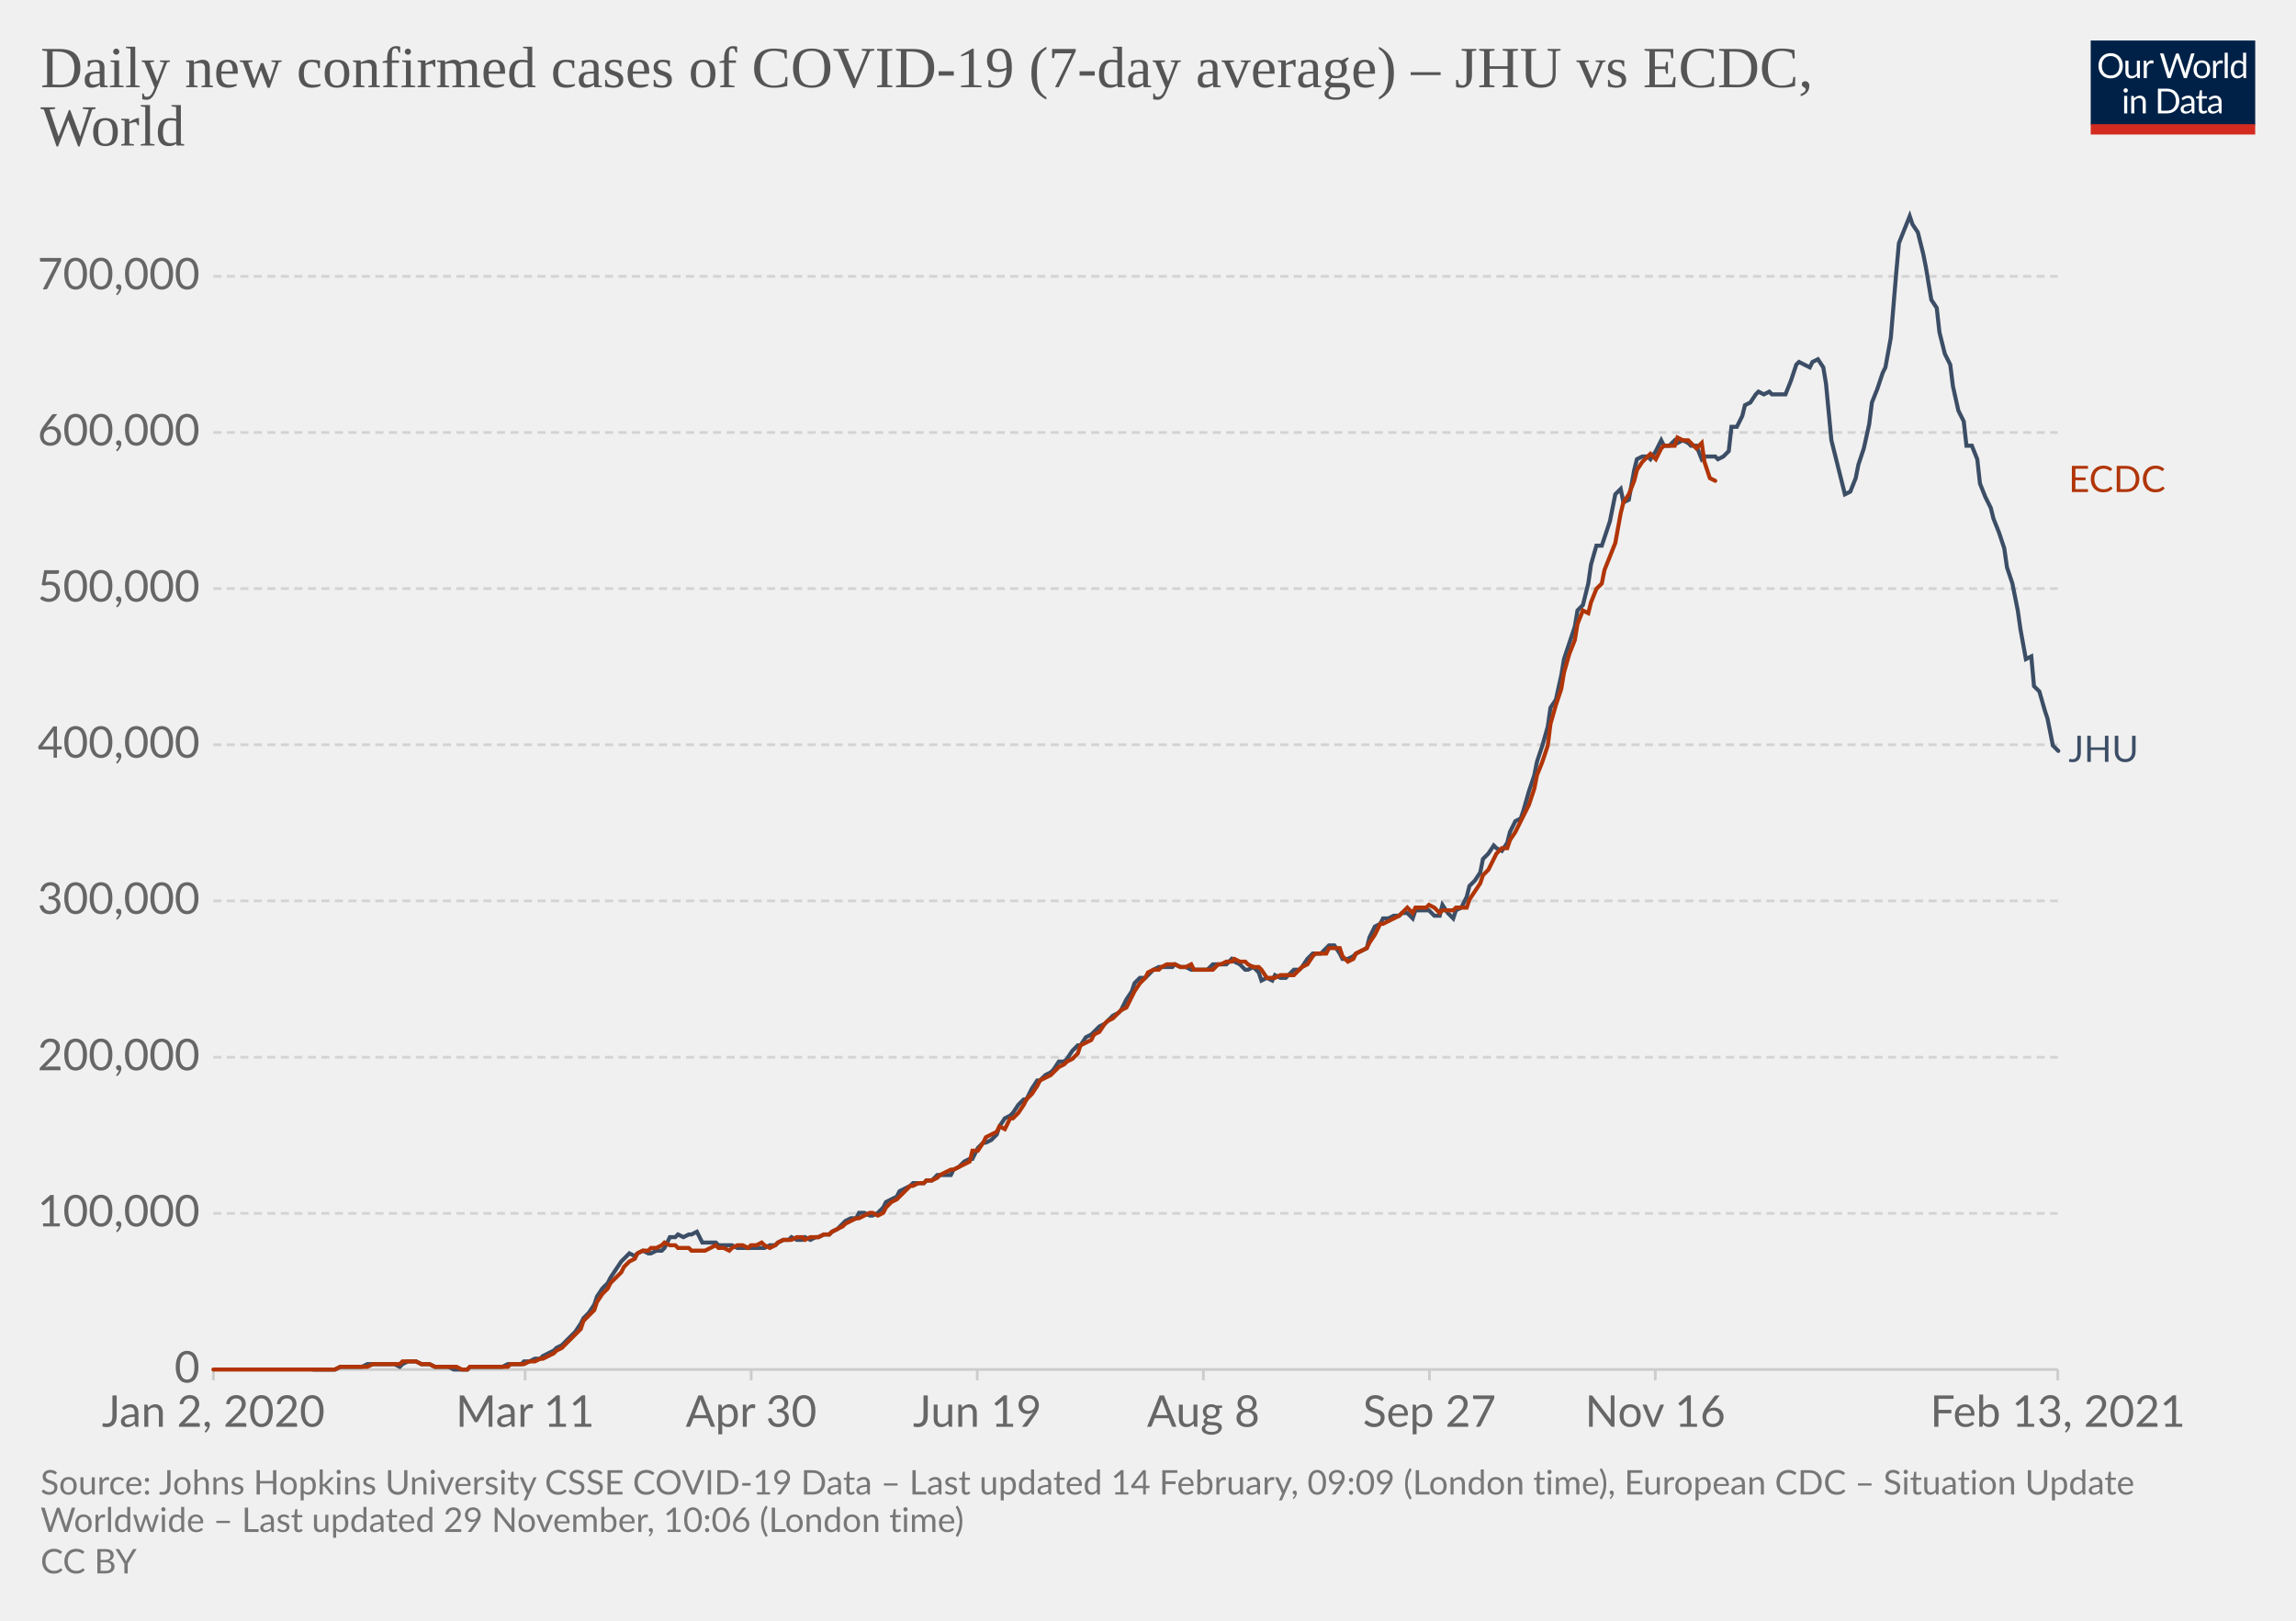
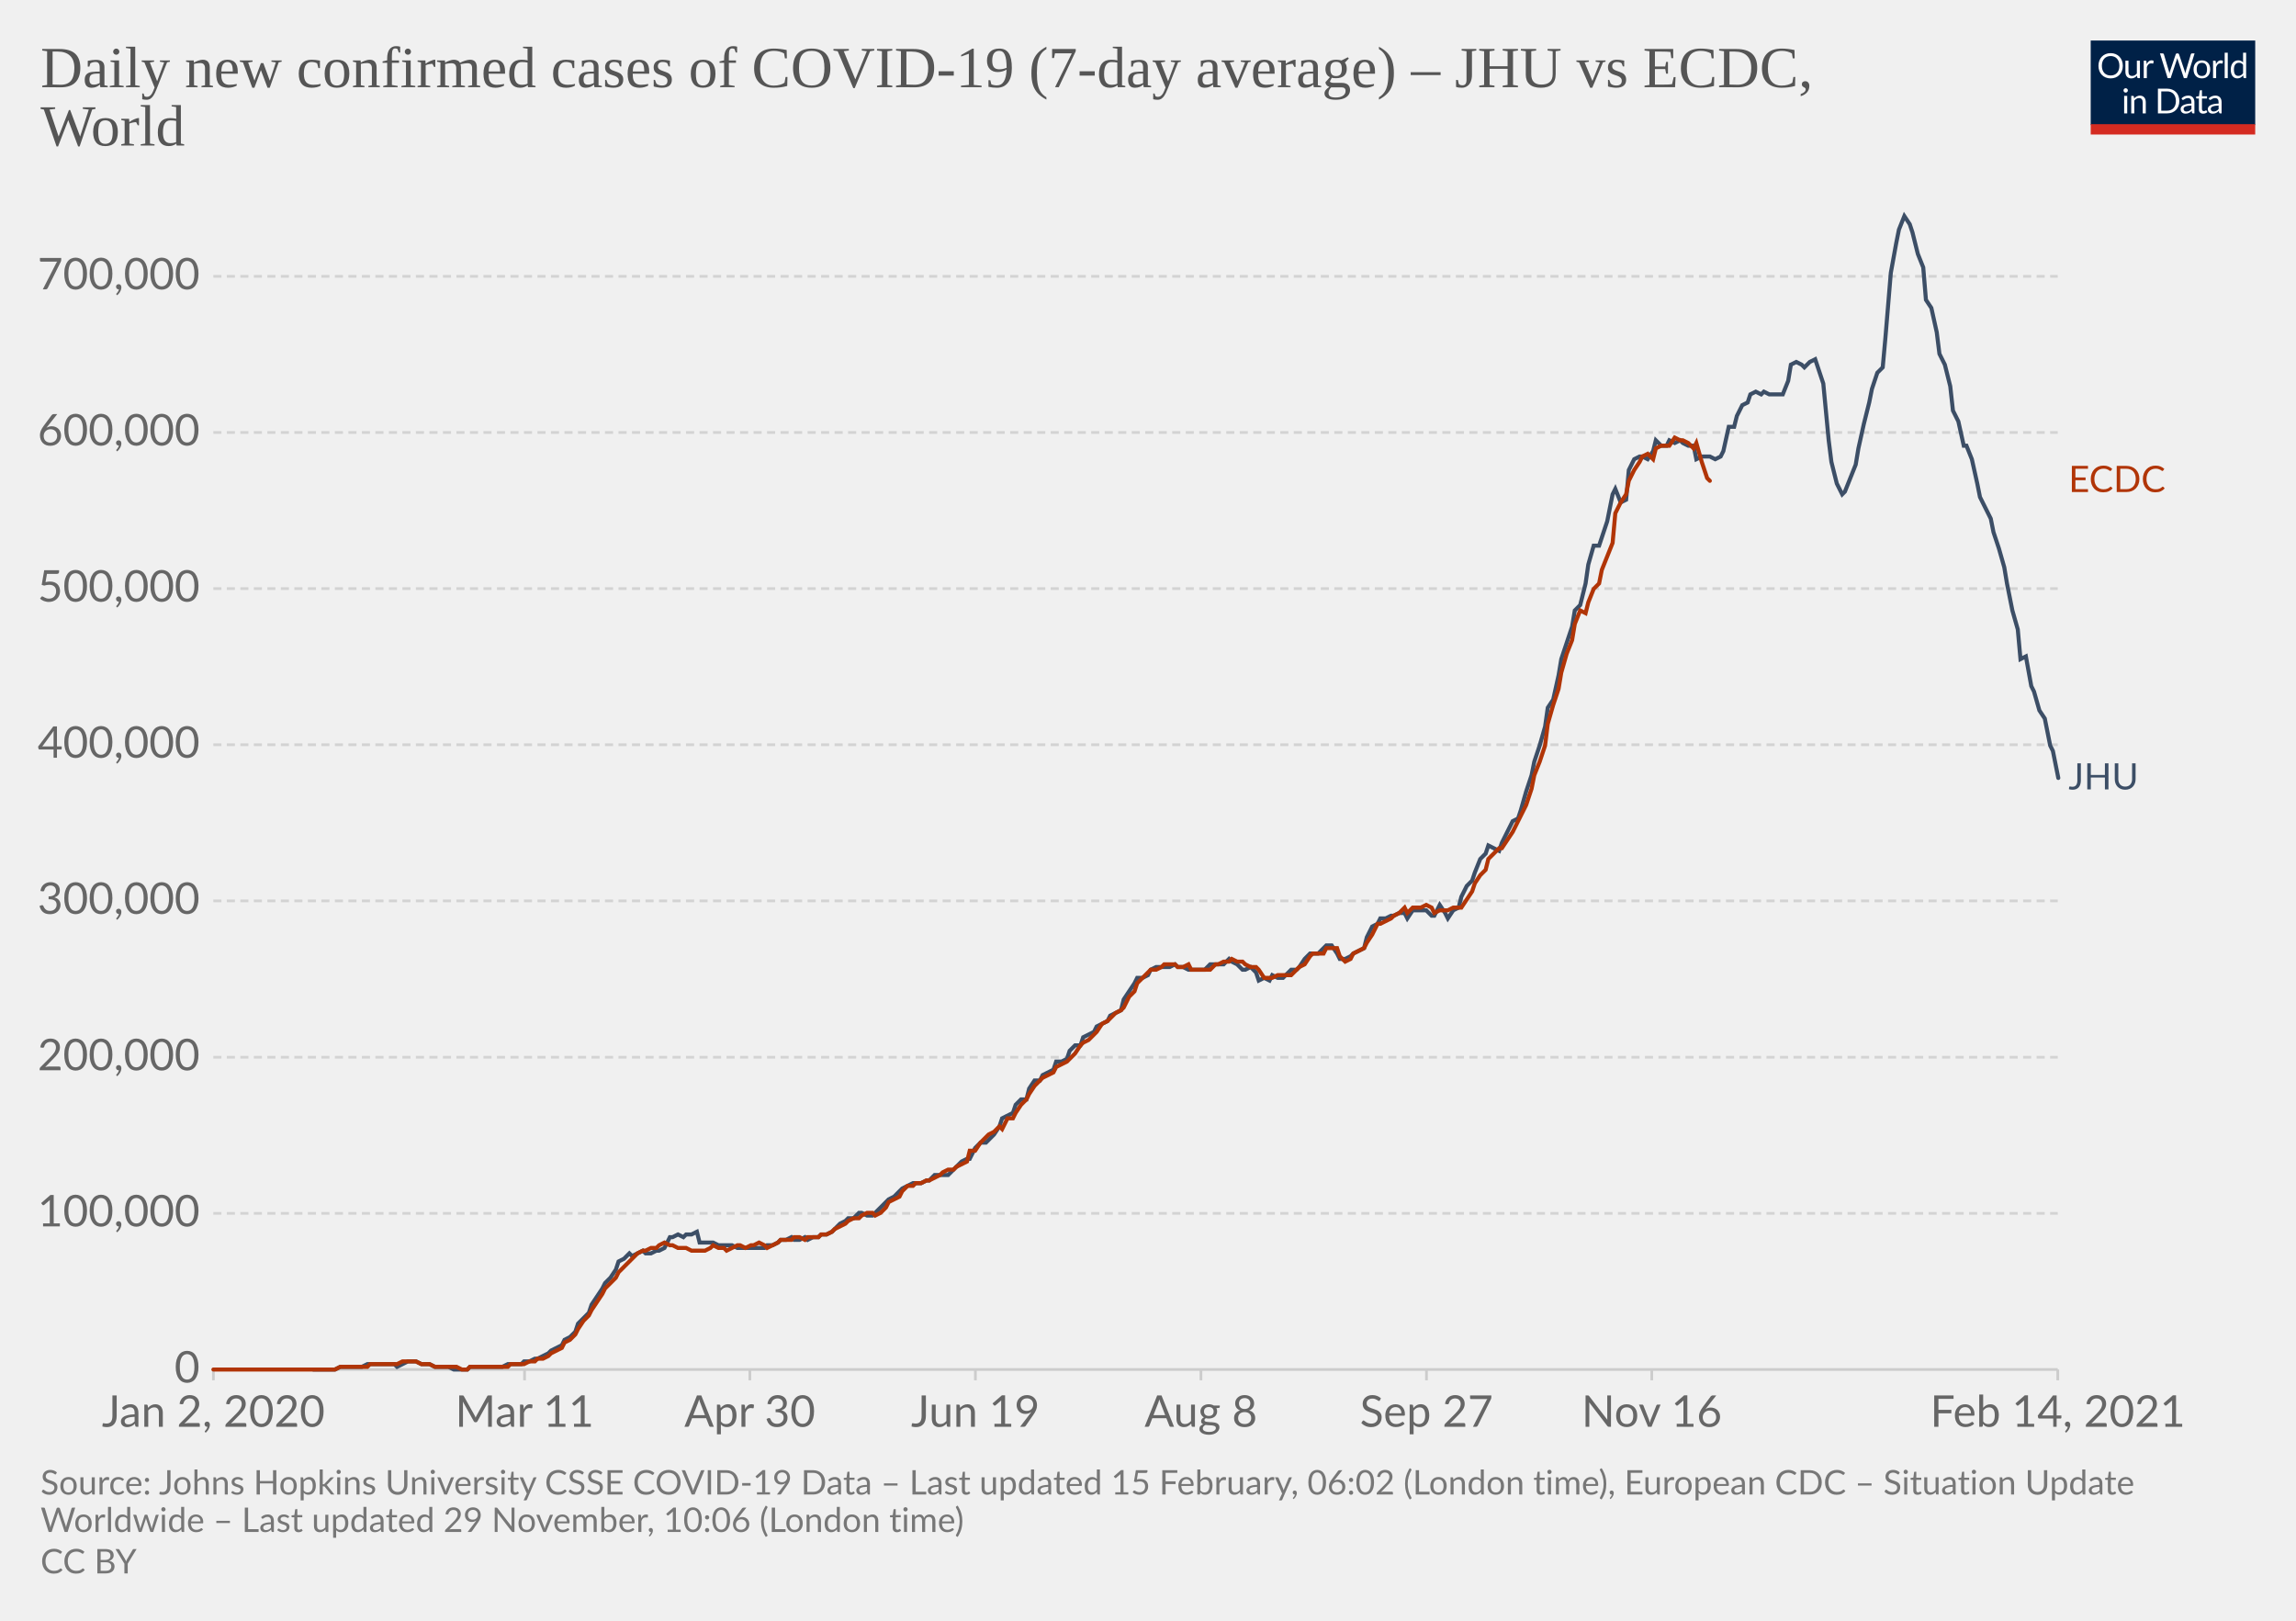
<svg xmlns="http://www.w3.org/2000/svg" version="1.1" style="background-color:#fff;-webkit-font-smoothing:antialiased" width="850" height="600" viewBox="0 0 850 600" font-family="Lato,'Helvetica Neue',Helvetica,Arial,sans-serif" font-size="18" text-rendering="optimizeLegibility">
  <g class="HeaderView">
    <g transform="matrix(.29 0 0 .29 774 15)">
      <svg width="210" height="120" viewBox="0 0 210 120" fill="none">
        <g clip-path="url(#clip0)">
          <path d="M0 0h210v107.89H0V0z" fill="#002147" />
          <path d="M40.98 32.25c0 2.36-.38 4.53-1.12 6.51a14.26 14.26 0 01-8.1 8.4c-1.9.78-4.02 1.17-6.34 1.17a16.6 16.6 0 01-6.33-1.17 14.31 14.31 0 01-8.08-8.4 18.29 18.29 0 01-1.12-6.51c0-2.36.38-4.53 1.12-6.5.75-1.97 1.8-3.67 3.17-5.1a14.32 14.32 0 014.9-3.34c1.92-.8 4.03-1.19 6.34-1.19 2.32 0 4.43.4 6.34 1.19 1.92.8 3.56 1.9 4.93 3.34a14.87 14.87 0 013.17 5.1 18.1 18.1 0 011.12 6.5zm-4.38 0c0-1.94-.26-3.68-.8-5.22a10.91 10.91 0 00-2.24-3.89 9.68 9.68 0 00-3.52-2.46 11.95 11.95 0 00-4.62-.86c-1.68 0-3.21.28-4.6.86a9.88 9.88 0 00-3.54 2.46 10.91 10.91 0 00-2.24 3.9c-.53 1.53-.8 3.27-.8 5.2 0 1.94.27 3.68.8 5.22a11.17 11.17 0 002.24 3.9 10.01 10.01 0 003.55 2.44c1.38.56 2.9.83 4.6.83s3.24-.27 4.61-.83a9.8 9.8 0 003.52-2.44 11.17 11.17 0 002.25-3.9c.53-1.54.8-3.28.8-5.21zm26.22-6.54V48H60.5c-.56 0-.9-.27-1.05-.81l-.31-2.4a12.45 12.45 0 01-3.26 2.6c-1.2.64-2.58.96-4.13.96-1.22 0-2.3-.2-3.24-.6a6.52 6.52 0 01-2.33-1.7 7.37 7.37 0 01-1.43-2.67c-.3-1.04-.46-2.2-.46-3.45V25.7h3.91v14.22c0 1.68.38 2.99 1.15 3.91.77.93 1.96 1.39 3.54 1.39 1.16 0 2.24-.27 3.23-.82a10.42 10.42 0 002.8-2.28V25.7h3.91zm8.61 4.47a9.94 9.94 0 012.6-3.56 5.64 5.64 0 013.76-1.3c.47 0 .92.05 1.34.15.44.1.83.27 1.17.49l-.3 2.92c-.09.37-.3.55-.66.55-.2 0-.5-.04-.9-.13a6.21 6.21 0 00-3.24.18 4.23 4.23 0 00-1.47.92c-.42.4-.81.9-1.17 1.5-.33.58-.64 1.26-.92 2.02V48H67.7V25.71h2.25c.42 0 .72.08.88.25.16.16.27.44.33.83l.26 3.39zm61.16-13.7L122.75 48h-3.82l-7.99-24.05a21.95 21.95 0 01-.42-1.58 38.36 38.36 0 01-.44 1.58L102.05 48h-3.83L88.4 16.47h3.54c.38 0 .7.1.95.29.26.2.43.43.5.73l6.52 21.9.28 1.28.29 1.46.3-1.46.38-1.27 7.41-21.91c.1-.25.26-.48.51-.69.27-.22.58-.33.95-.33h1.23c.38 0 .69.1.92.29a1.77 1.77 0 01.53.73l7.4 21.9a28.4 28.4 0 01.68 2.62 29.52 29.52 0 01.52-2.61l6.54-21.91a1.31 1.31 0 01.48-.7c.27-.21.58-.32.95-.32h3.32zm9.35 8.88c1.63 0 3.1.27 4.4.82a9.43 9.43 0 015.46 5.94c.5 1.4.74 2.98.74 4.73 0 1.76-.25 3.34-.74 4.75a9.43 9.43 0 01-5.46 5.92c-1.3.52-2.77.79-4.4.79-1.64 0-3.12-.27-4.44-.8a9.42 9.42 0 01-3.35-2.3c-.92-1-1.63-2.2-2.13-3.61-.49-1.41-.73-3-.73-4.75s.24-3.33.73-4.73c.5-1.43 1.2-2.64 2.13-3.63a9.4 9.4 0 013.35-2.31c1.32-.55 2.8-.82 4.44-.82zm0 19.89c2.2 0 3.84-.73 4.93-2.2 1.08-1.48 1.63-3.54 1.63-6.18 0-2.66-.55-4.72-1.63-6.2-1.09-1.49-2.73-2.23-4.93-2.23-1.12 0-2.09.2-2.93.57a5.71 5.71 0 00-2.06 1.65 7.5 7.5 0 00-1.24 2.67c-.26 1.04-.4 2.22-.4 3.54 0 2.64.55 4.7 1.64 6.18 1.1 1.47 2.76 2.2 4.99 2.2zm17.97-15.07a9.94 9.94 0 012.6-3.56 5.64 5.64 0 013.76-1.3c.47 0 .91.05 1.34.15.44.1.83.27 1.16.49l-.28 2.92c-.09.37-.31.55-.66.55-.2 0-.5-.04-.9-.13a6.2 6.2 0 00-3.24.18 4.23 4.23 0 00-1.47.92c-.43.4-.82.9-1.17 1.5a13.1 13.1 0 00-.92 2.02V48h-3.94V25.71h2.24c.43 0 .72.08.88.25.17.16.28.44.33.83l.27 3.39zm15.04-14.59V48h-3.92V15.6h3.92zm19.55 15.43a6.22 6.22 0 00-2.38-2.05 6.7 6.7 0 00-2.86-.6c-2.07 0-3.66.75-4.77 2.23-1.12 1.48-1.68 3.6-1.68 6.33 0 1.46.13 2.7.38 3.74a7.29 7.29 0 001.1 2.56 4.35 4.35 0 001.78 1.45c.7.3 1.5.46 2.4.46 1.29 0 2.41-.3 3.36-.88a9.6 9.6 0 002.67-2.49V31.02zm3.91-15.43V48h-2.33c-.56 0-.9-.27-1.06-.81l-.35-2.71a12.13 12.13 0 01-3.25 2.77 8.28 8.28 0 01-4.23 1.06 7.31 7.31 0 01-6.14-2.9c-.73-.96-1.3-2.15-1.69-3.57a18.35 18.35 0 01.07-9.48 11.29 11.29 0 011.89-3.7 8.7 8.7 0 017.06-3.34 7.96 7.96 0 016.12 2.62V15.59h3.91zM46.61 70.71V93H42.7V70.71h3.91zm.84-7c0 .39-.08.75-.24 1.09a2.81 2.81 0 01-1.52 1.47 2.67 2.67 0 01-2.16 0 2.9 2.9 0 01-1.45-1.47 2.67 2.67 0 010-2.16c.15-.35.35-.65.6-.9.25-.27.53-.47.85-.62a2.67 2.67 0 012.16 0c.35.15.65.35.9.62.27.25.47.55.62.9.16.34.24.7.24 1.08zm7.97 10.24c.49-.54 1-1.04 1.54-1.48a9.85 9.85 0 013.66-1.84 8.96 8.96 0 015.43.35c.94.4 1.72.97 2.33 1.71a7.36 7.36 0 011.43 2.67c.32 1.04.49 2.19.49 3.45V93h-3.94V78.81c0-1.69-.4-3-1.17-3.92-.76-.93-1.93-1.4-3.5-1.4a6.6 6.6 0 00-3.25.83c-1 .56-1.92 1.31-2.77 2.27V93h-3.94V70.71h2.35c.56 0 .9.28 1.04.82l.3 2.42zm57.7 3.3c0 2.36-.37 4.5-1.11 6.44a14.3 14.3 0 01-3.17 4.98 14.1 14.1 0 01-4.93 3.2c-1.9.76-4.02 1.13-6.33 1.13H85.8V61.47h11.77c2.31 0 4.42.39 6.33 1.15a13.8 13.8 0 018.1 8.18 17.75 17.75 0 011.12 6.45zm-4.37 0c0-1.94-.26-3.67-.8-5.2a10.94 10.94 0 00-2.23-3.87 9.57 9.57 0 00-3.53-2.42 12.23 12.23 0 00-4.61-.83h-7.5v24.62h7.5c1.7 0 3.24-.28 4.61-.84a9.7 9.7 0 003.53-2.4 10.94 10.94 0 002.24-3.87c.53-1.53.8-3.26.8-5.2zm19.8 5.72c-1.8.06-3.34.2-4.62.44-1.26.22-2.3.51-3.1.88-.8.36-1.37.8-1.74 1.3-.35.5-.53 1.05-.53 1.67 0 .58.1 1.1.3 1.52a3 3 0 00.76 1.05c.34.27.73.46 1.17.6a6.13 6.13 0 001.45.17 7.28 7.28 0 003.5-.81 11.95 11.95 0 002.82-2.2v-4.62zm-12.65-9.11a12.73 12.73 0 013.98-2.66c1.43-.59 3-.88 4.73-.88 1.25 0 2.36.2 3.33.61a6.81 6.81 0 013.94 4.38c.33 1.04.5 2.19.5 3.43V93h-1.74a1.8 1.8 0 01-.88-.18c-.2-.13-.36-.38-.48-.74l-.44-2.12-1.72 1.46a9.48 9.48 0 01-3.74 1.7c-.69.15-1.46.23-2.3.23-.87 0-1.69-.12-2.45-.35a5.34 5.34 0 01-3.34-2.93 6.64 6.64 0 01-.49-2.64c0-.88.25-1.72.73-2.53a6.33 6.33 0 012.35-2.17c1.09-.63 2.5-1.15 4.25-1.54 1.75-.41 3.89-.65 6.42-.7v-1.75c0-1.73-.37-3.03-1.12-3.91-.75-.9-1.84-1.34-3.28-1.34-.97 0-1.78.12-2.44.37-.64.23-1.2.5-1.7.81l-1.23.82c-.33.23-.67.35-1 .35-.27 0-.5-.07-.69-.2a2.1 2.1 0 01-.48-.53l-.7-1.25zm27.67 19.5c-1.76 0-3.12-.5-4.07-1.48-.94-.98-1.41-2.4-1.41-4.25V74h-2.68a.9.9 0 01-.6-.2c-.16-.14-.24-.36-.24-.66v-1.56l3.65-.46.9-6.89a.9.9 0 01.29-.52.88.88 0 01.62-.22H142v7.67h6.44V74H142v13.38c0 .94.22 1.63.68 2.09.45.45 1.04.68 1.76.68a3.21 3.21 0 001.85-.53l.55-.35c.16-.12.3-.18.41-.18.2 0 .4.13.55.38l1.15 1.87a7.45 7.45 0 01-2.44 1.5 8.53 8.53 0 01-2.95.52zm19.68-10.4c-1.8.07-3.34.21-4.62.45-1.26.22-2.3.51-3.1.88-.8.36-1.37.8-1.74 1.3-.35.5-.53 1.05-.53 1.67 0 .58.1 1.1.3 1.52a2.9 2.9 0 00.76 1.05c.34.27.73.46 1.17.6a6.13 6.13 0 001.45.17 7.3 7.3 0 003.5-.81 12.04 12.04 0 002.82-2.2v-4.62zm-12.65-9.1a12.72 12.72 0 013.99-2.66c1.42-.59 3-.88 4.72-.88 1.25 0 2.36.2 3.33.61a6.81 6.81 0 013.94 4.38c.33 1.04.5 2.19.5 3.43V93h-1.74a1.8 1.8 0 01-.88-.18c-.2-.13-.36-.38-.48-.74l-.44-2.12-1.72 1.46a9.48 9.48 0 01-3.74 1.7c-.69.15-1.46.23-2.3.23-.87 0-1.69-.12-2.45-.35a5.33 5.33 0 01-3.34-2.93 6.62 6.62 0 01-.49-2.64c0-.88.25-1.72.73-2.53a6.33 6.33 0 012.35-2.17c1.09-.63 2.5-1.15 4.25-1.54a31.2 31.2 0 016.42-.7v-1.75c0-1.73-.37-3.03-1.12-3.91-.75-.9-1.84-1.34-3.28-1.34-.97 0-1.78.12-2.44.37-.64.23-1.2.5-1.7.81l-1.22.82c-.34.23-.68.35-1.02.35-.26 0-.49-.07-.68-.2a1.88 1.88 0 01-.48-.53l-.7-1.25zM40.98 32.25c0 2.36-.38 4.53-1.12 6.51a14.26 14.26 0 01-8.1 8.4c-1.9.78-4.02 1.17-6.34 1.17a16.6 16.6 0 01-6.33-1.17 14.31 14.31 0 01-8.08-8.4 18.29 18.29 0 01-1.12-6.51c0-2.36.38-4.53 1.12-6.5.75-1.97 1.8-3.67 3.17-5.1a14.32 14.32 0 014.9-3.34c1.92-.8 4.03-1.19 6.34-1.19 2.32 0 4.43.4 6.34 1.19 1.92.8 3.56 1.9 4.93 3.34a14.87 14.87 0 013.17 5.1 18.1 18.1 0 011.12 6.5zm-4.38 0c0-1.94-.26-3.68-.8-5.22a10.91 10.91 0 00-2.24-3.89 9.68 9.68 0 00-3.52-2.46 11.95 11.95 0 00-4.62-.86c-1.68 0-3.21.28-4.6.86a9.88 9.88 0 00-3.54 2.46 10.91 10.91 0 00-2.24 3.9c-.53 1.53-.8 3.27-.8 5.2 0 1.94.27 3.68.8 5.22a11.17 11.17 0 002.24 3.9 10.01 10.01 0 003.55 2.44c1.38.56 2.9.83 4.6.83s3.24-.27 4.61-.83a9.8 9.8 0 003.52-2.44 11.17 11.17 0 002.25-3.9c.53-1.54.8-3.28.8-5.21zm26.22-6.54V48H60.5c-.56 0-.9-.27-1.05-.81l-.31-2.4a12.45 12.45 0 01-3.26 2.6c-1.2.64-2.58.96-4.13.96-1.22 0-2.3-.2-3.24-.6a6.52 6.52 0 01-2.33-1.7 7.37 7.37 0 01-1.43-2.67c-.3-1.04-.46-2.2-.46-3.45V25.7h3.91v14.22c0 1.68.38 2.99 1.15 3.91.77.93 1.96 1.39 3.54 1.39 1.16 0 2.24-.27 3.23-.82a10.42 10.42 0 002.8-2.28V25.7h3.91zm8.61 4.47a9.94 9.94 0 012.6-3.56 5.64 5.64 0 013.76-1.3c.47 0 .92.05 1.34.15.44.1.83.27 1.17.49l-.3 2.92c-.09.37-.3.55-.66.55-.2 0-.5-.04-.9-.13a6.21 6.21 0 00-3.24.18 4.23 4.23 0 00-1.47.92c-.42.4-.81.9-1.17 1.5-.33.58-.64 1.26-.92 2.02V48H67.7V25.71h2.25c.42 0 .72.08.88.25.16.16.27.44.33.83l.26 3.39zm61.16-13.7L122.75 48h-3.82l-7.99-24.05a21.95 21.95 0 01-.42-1.58 38.36 38.36 0 01-.44 1.58L102.05 48h-3.83L88.4 16.47h3.54c.38 0 .7.1.95.29.26.2.43.43.5.73l6.52 21.9.28 1.28.29 1.46.3-1.46.38-1.27 7.41-21.91c.1-.25.26-.48.51-.69.27-.22.58-.33.95-.33h1.23c.38 0 .69.1.92.29a1.77 1.77 0 01.53.73l7.4 21.9a28.4 28.4 0 01.68 2.62 29.52 29.52 0 01.52-2.61l6.54-21.91a1.31 1.31 0 01.48-.7c.27-.21.58-.32.95-.32h3.32zm9.35 8.88c1.63 0 3.1.27 4.4.82a9.43 9.43 0 015.46 5.94c.5 1.4.74 2.98.74 4.73 0 1.76-.25 3.34-.74 4.75a9.43 9.43 0 01-5.46 5.92c-1.3.52-2.77.79-4.4.79-1.64 0-3.12-.27-4.44-.8a9.42 9.42 0 01-3.35-2.3c-.92-1-1.63-2.2-2.13-3.61-.49-1.41-.73-3-.73-4.75s.24-3.33.73-4.73c.5-1.43 1.2-2.64 2.13-3.63a9.4 9.4 0 013.35-2.31c1.32-.55 2.8-.82 4.44-.82zm0 19.89c2.2 0 3.84-.73 4.93-2.2 1.08-1.48 1.63-3.54 1.63-6.18 0-2.66-.55-4.72-1.63-6.2-1.09-1.49-2.73-2.23-4.93-2.23-1.12 0-2.09.2-2.93.57a5.71 5.71 0 00-2.06 1.65 7.5 7.5 0 00-1.24 2.67c-.26 1.04-.4 2.22-.4 3.54 0 2.64.55 4.7 1.64 6.18 1.1 1.47 2.76 2.2 4.99 2.2zm17.97-15.07a9.94 9.94 0 012.6-3.56 5.64 5.64 0 013.76-1.3c.47 0 .91.05 1.34.15.44.1.83.27 1.16.49l-.28 2.92c-.09.37-.31.55-.66.55-.2 0-.5-.04-.9-.13a6.2 6.2 0 00-3.24.18 4.23 4.23 0 00-1.47.92c-.43.4-.82.9-1.17 1.5a13.1 13.1 0 00-.92 2.02V48h-3.94V25.71h2.24c.43 0 .72.08.88.25.17.16.28.44.33.83l.27 3.39zm15.04-14.59V48h-3.92V15.6h3.92zm19.55 15.43a6.22 6.22 0 00-2.38-2.05 6.7 6.7 0 00-2.86-.6c-2.07 0-3.66.75-4.77 2.23-1.12 1.48-1.68 3.6-1.68 6.33 0 1.46.13 2.7.38 3.74a7.29 7.29 0 001.1 2.56 4.35 4.35 0 001.78 1.45c.7.3 1.5.46 2.4.46 1.29 0 2.41-.3 3.36-.88a9.6 9.6 0 002.67-2.49V31.02zm3.91-15.43V48h-2.33c-.56 0-.9-.27-1.06-.81l-.35-2.71a12.13 12.13 0 01-3.25 2.77 8.28 8.28 0 01-4.23 1.06 7.31 7.31 0 01-6.14-2.9c-.73-.96-1.3-2.15-1.69-3.57a18.35 18.35 0 01.07-9.48 11.29 11.29 0 011.89-3.7 8.7 8.7 0 017.06-3.34 7.96 7.96 0 016.12 2.62V15.59h3.91zM46.61 70.71V93H42.7V70.71h3.91zm.84-7c0 .39-.08.75-.24 1.09a2.81 2.81 0 01-1.52 1.47 2.67 2.67 0 01-2.16 0 2.9 2.9 0 01-1.45-1.47 2.67 2.67 0 010-2.16c.15-.35.35-.65.6-.9.25-.27.53-.47.85-.62a2.67 2.67 0 012.16 0c.35.15.65.35.9.62.27.25.47.55.62.9.16.34.24.7.24 1.08zm7.97 10.24c.49-.54 1-1.04 1.54-1.48a9.85 9.85 0 013.66-1.84 8.96 8.96 0 015.43.35c.94.4 1.72.97 2.33 1.71a7.36 7.36 0 011.43 2.67c.32 1.04.49 2.19.49 3.45V93h-3.94V78.81c0-1.69-.4-3-1.17-3.92-.76-.93-1.93-1.4-3.5-1.4a6.6 6.6 0 00-3.25.83c-1 .56-1.92 1.31-2.77 2.27V93h-3.94V70.71h2.35c.56 0 .9.28 1.04.82l.3 2.42zm57.7 3.3c0 2.36-.37 4.5-1.11 6.44a14.3 14.3 0 01-3.17 4.98 14.1 14.1 0 01-4.93 3.2c-1.9.76-4.02 1.13-6.33 1.13H85.8V61.47h11.77c2.31 0 4.42.39 6.33 1.15a13.8 13.8 0 018.1 8.18 17.75 17.75 0 011.12 6.45zm-4.37 0c0-1.94-.26-3.67-.8-5.2a10.94 10.94 0 00-2.23-3.87 9.57 9.57 0 00-3.53-2.42 12.23 12.23 0 00-4.61-.83h-7.5v24.62h7.5c1.7 0 3.24-.28 4.61-.84a9.7 9.7 0 003.53-2.4 10.94 10.94 0 002.24-3.87c.53-1.53.8-3.26.8-5.2zm19.8 5.72c-1.8.06-3.34.2-4.62.44-1.26.22-2.3.51-3.1.88-.8.36-1.37.8-1.74 1.3-.35.5-.53 1.05-.53 1.67 0 .58.1 1.1.3 1.52a3 3 0 00.76 1.05c.34.27.73.46 1.17.6a6.13 6.13 0 001.45.17 7.28 7.28 0 003.5-.81 11.95 11.95 0 002.82-2.2v-4.62zm-12.65-9.11a12.73 12.73 0 013.98-2.66c1.43-.59 3-.88 4.73-.88 1.25 0 2.36.2 3.33.61a6.81 6.81 0 013.94 4.38c.33 1.04.5 2.19.5 3.43V93h-1.74a1.8 1.8 0 01-.88-.18c-.2-.13-.36-.38-.48-.74l-.44-2.12-1.72 1.46a9.48 9.48 0 01-3.74 1.7c-.69.15-1.46.23-2.3.23-.87 0-1.69-.12-2.45-.35a5.34 5.34 0 01-3.34-2.93 6.64 6.64 0 01-.49-2.64c0-.88.25-1.72.73-2.53a6.33 6.33 0 012.35-2.17c1.09-.63 2.5-1.15 4.25-1.54 1.75-.41 3.89-.65 6.42-.7v-1.75c0-1.73-.37-3.03-1.12-3.91-.75-.9-1.84-1.34-3.28-1.34-.97 0-1.78.12-2.44.37-.64.23-1.2.5-1.7.81l-1.23.82c-.33.23-.67.35-1 .35-.27 0-.5-.07-.69-.2a2.1 2.1 0 01-.48-.53l-.7-1.25zm27.67 19.5c-1.76 0-3.12-.5-4.07-1.48-.94-.98-1.41-2.4-1.41-4.25V74h-2.68a.9.9 0 01-.6-.2c-.16-.14-.24-.36-.24-.66v-1.56l3.65-.46.9-6.89a.9.9 0 01.29-.52.88.88 0 01.62-.22H142v7.67h6.44V74H142v13.38c0 .94.22 1.63.68 2.09.45.45 1.04.68 1.76.68a3.21 3.21 0 001.85-.53l.55-.35c.16-.12.3-.18.41-.18.2 0 .4.13.55.38l1.15 1.87a7.45 7.45 0 01-2.44 1.5 8.53 8.53 0 01-2.95.52zm19.68-10.4c-1.8.07-3.34.21-4.62.45-1.26.22-2.3.51-3.1.88-.8.36-1.37.8-1.74 1.3-.35.5-.53 1.05-.53 1.67 0 .58.1 1.1.3 1.52a2.9 2.9 0 00.76 1.05c.34.27.73.46 1.17.6a6.13 6.13 0 001.45.17 7.3 7.3 0 003.5-.81 12.04 12.04 0 002.82-2.2v-4.62zm-12.65-9.1a12.72 12.72 0 013.99-2.66c1.42-.59 3-.88 4.72-.88 1.25 0 2.36.2 3.33.61a6.81 6.81 0 013.94 4.38c.33 1.04.5 2.19.5 3.43V93h-1.74a1.8 1.8 0 01-.88-.18c-.2-.13-.36-.38-.48-.74l-.44-2.12-1.72 1.46a9.48 9.48 0 01-3.74 1.7c-.69.15-1.46.23-2.3.23-.87 0-1.69-.12-2.45-.35a5.33 5.33 0 01-3.34-2.93 6.62 6.62 0 01-.49-2.64c0-.88.25-1.72.73-2.53a6.33 6.33 0 012.35-2.17c1.09-.63 2.5-1.15 4.25-1.54a31.2 31.2 0 016.42-.7v-1.75c0-1.73-.37-3.03-1.12-3.91-.75-.9-1.84-1.34-3.28-1.34-.97 0-1.78.12-2.44.37-.64.23-1.2.5-1.7.81l-1.22.82c-.34.23-.68.35-1.02.35-.26 0-.49-.07-.68-.2a1.88 1.88 0 01-.48-.53l-.7-1.25zM40.98 32.25c0 2.36-.38 4.53-1.12 6.51a14.26 14.26 0 01-8.1 8.4c-1.9.78-4.02 1.17-6.34 1.17a16.6 16.6 0 01-6.33-1.17 14.31 14.31 0 01-8.08-8.4 18.29 18.29 0 01-1.12-6.51c0-2.36.38-4.53 1.12-6.5.75-1.97 1.8-3.67 3.17-5.1a14.32 14.32 0 014.9-3.34c1.92-.8 4.03-1.19 6.34-1.19 2.32 0 4.43.4 6.34 1.19 1.92.8 3.56 1.9 4.93 3.34a14.87 14.87 0 013.17 5.1 18.1 18.1 0 011.12 6.5zm-4.38 0c0-1.94-.26-3.68-.8-5.22a10.91 10.91 0 00-2.24-3.89 9.68 9.68 0 00-3.52-2.46 11.95 11.95 0 00-4.62-.86c-1.68 0-3.21.28-4.6.86a9.88 9.88 0 00-3.54 2.46 10.91 10.91 0 00-2.24 3.9c-.53 1.53-.8 3.27-.8 5.2 0 1.94.27 3.68.8 5.22a11.17 11.17 0 002.24 3.9 10.01 10.01 0 003.55 2.44c1.38.56 2.9.83 4.6.83s3.24-.27 4.61-.83a9.8 9.8 0 003.52-2.44 11.17 11.17 0 002.25-3.9c.53-1.54.8-3.28.8-5.21zm26.22-6.54V48H60.5c-.56 0-.9-.27-1.05-.81l-.31-2.4a12.45 12.45 0 01-3.26 2.6c-1.2.64-2.58.96-4.13.96-1.22 0-2.3-.2-3.24-.6a6.52 6.52 0 01-2.33-1.7 7.37 7.37 0 01-1.43-2.67c-.3-1.04-.46-2.2-.46-3.45V25.7h3.91v14.22c0 1.68.38 2.99 1.15 3.91.77.93 1.96 1.39 3.54 1.39 1.16 0 2.24-.27 3.23-.82a10.42 10.42 0 002.8-2.28V25.7h3.91zm8.61 4.47a9.94 9.94 0 012.6-3.56 5.64 5.64 0 013.76-1.3c.47 0 .92.05 1.34.15.44.1.83.27 1.17.49l-.3 2.92c-.09.37-.3.55-.66.55-.2 0-.5-.04-.9-.13a6.21 6.21 0 00-3.24.18 4.23 4.23 0 00-1.47.92c-.42.4-.81.9-1.17 1.5-.33.58-.64 1.26-.92 2.02V48H67.7V25.71h2.25c.42 0 .72.08.88.25.16.16.27.44.33.83l.26 3.39zm61.16-13.7L122.75 48h-3.82l-7.99-24.05a21.95 21.95 0 01-.42-1.58 38.36 38.36 0 01-.44 1.58L102.05 48h-3.83L88.4 16.47h3.54c.38 0 .7.1.95.29.26.2.43.43.5.73l6.52 21.9.28 1.28.29 1.46.3-1.46.38-1.27 7.41-21.91c.1-.25.26-.48.51-.69.27-.22.58-.33.95-.33h1.23c.38 0 .69.1.92.29a1.77 1.77 0 01.53.73l7.4 21.9a28.4 28.4 0 01.68 2.62 29.52 29.52 0 01.52-2.61l6.54-21.91a1.31 1.31 0 01.48-.7c.27-.21.58-.32.95-.32h3.32zm9.35 8.88c1.63 0 3.1.27 4.4.82a9.43 9.43 0 015.46 5.94c.5 1.4.74 2.98.74 4.73 0 1.76-.25 3.34-.74 4.75a9.43 9.43 0 01-5.46 5.92c-1.3.52-2.77.79-4.4.79-1.64 0-3.12-.27-4.44-.8a9.42 9.42 0 01-3.35-2.3c-.92-1-1.63-2.2-2.13-3.61-.49-1.41-.73-3-.73-4.75s.24-3.33.73-4.73c.5-1.43 1.2-2.64 2.13-3.63a9.4 9.4 0 013.35-2.31c1.32-.55 2.8-.82 4.44-.82zm0 19.89c2.2 0 3.84-.73 4.93-2.2 1.08-1.48 1.63-3.54 1.63-6.18 0-2.66-.55-4.72-1.63-6.2-1.09-1.49-2.73-2.23-4.93-2.23-1.12 0-2.09.2-2.93.57a5.71 5.71 0 00-2.06 1.65 7.5 7.5 0 00-1.24 2.67c-.26 1.04-.4 2.22-.4 3.54 0 2.64.55 4.7 1.64 6.18 1.1 1.47 2.76 2.2 4.99 2.2zm17.97-15.07a9.94 9.94 0 012.6-3.56 5.64 5.64 0 013.76-1.3c.47 0 .91.05 1.34.15.44.1.83.27 1.16.49l-.28 2.92c-.09.37-.31.55-.66.55-.2 0-.5-.04-.9-.13a6.2 6.2 0 00-3.24.18 4.23 4.23 0 00-1.47.92c-.43.4-.82.9-1.17 1.5a13.1 13.1 0 00-.92 2.02V48h-3.94V25.71h2.24c.43 0 .72.08.88.25.17.16.28.44.33.83l.27 3.39zm15.04-14.59V48h-3.92V15.6h3.92zm19.55 15.43a6.22 6.22 0 00-2.38-2.05 6.7 6.7 0 00-2.86-.6c-2.07 0-3.66.75-4.77 2.23-1.12 1.48-1.68 3.6-1.68 6.33 0 1.46.13 2.7.38 3.74a7.29 7.29 0 001.1 2.56 4.35 4.35 0 001.78 1.45c.7.3 1.5.46 2.4.46 1.29 0 2.41-.3 3.36-.88a9.6 9.6 0 002.67-2.49V31.02zm3.91-15.43V48h-2.33c-.56 0-.9-.27-1.06-.81l-.35-2.71a12.13 12.13 0 01-3.25 2.77 8.28 8.28 0 01-4.23 1.06 7.31 7.31 0 01-6.14-2.9c-.73-.96-1.3-2.15-1.69-3.57a18.35 18.35 0 01.07-9.48 11.29 11.29 0 011.89-3.7 8.7 8.7 0 017.06-3.34 7.96 7.96 0 016.12 2.62V15.59h3.91zM46.61 70.71V93H42.7V70.71h3.91zm.84-7c0 .39-.08.75-.24 1.09a2.81 2.81 0 01-1.52 1.47 2.67 2.67 0 01-2.16 0 2.9 2.9 0 01-1.45-1.47 2.67 2.67 0 010-2.16c.15-.35.35-.65.6-.9.25-.27.53-.47.85-.62a2.67 2.67 0 012.16 0c.35.15.65.35.9.62.27.25.47.55.62.9.16.34.24.7.24 1.08zm7.97 10.24c.49-.54 1-1.04 1.54-1.48a9.85 9.85 0 013.66-1.84 8.96 8.96 0 015.43.35c.94.4 1.72.97 2.33 1.71a7.36 7.36 0 011.43 2.67c.32 1.04.49 2.19.49 3.45V93h-3.94V78.81c0-1.69-.4-3-1.17-3.92-.76-.93-1.93-1.4-3.5-1.4a6.6 6.6 0 00-3.25.83c-1 .56-1.92 1.31-2.77 2.27V93h-3.94V70.71h2.35c.56 0 .9.28 1.04.82l.3 2.42zm57.7 3.3c0 2.36-.37 4.5-1.11 6.44a14.3 14.3 0 01-3.17 4.98 14.1 14.1 0 01-4.93 3.2c-1.9.76-4.02 1.13-6.33 1.13H85.8V61.47h11.77c2.31 0 4.42.39 6.33 1.15a13.8 13.8 0 018.1 8.18 17.75 17.75 0 011.12 6.45zm-4.37 0c0-1.94-.26-3.67-.8-5.2a10.94 10.94 0 00-2.23-3.87 9.57 9.57 0 00-3.53-2.42 12.23 12.23 0 00-4.61-.83h-7.5v24.62h7.5c1.7 0 3.24-.28 4.61-.84a9.7 9.7 0 003.53-2.4 10.94 10.94 0 002.24-3.87c.53-1.53.8-3.26.8-5.2zm19.8 5.72c-1.8.06-3.34.2-4.62.44-1.26.22-2.3.51-3.1.88-.8.36-1.37.8-1.74 1.3-.35.5-.53 1.05-.53 1.67 0 .58.1 1.1.3 1.52a3 3 0 00.76 1.05c.34.27.73.46 1.17.6a6.13 6.13 0 001.45.17 7.28 7.28 0 003.5-.81 11.95 11.95 0 002.82-2.2v-4.62zm-12.65-9.11a12.73 12.73 0 013.98-2.66c1.43-.59 3-.88 4.73-.88 1.25 0 2.36.2 3.33.61a6.81 6.81 0 013.94 4.38c.33 1.04.5 2.19.5 3.43V93h-1.74a1.8 1.8 0 01-.88-.18c-.2-.13-.36-.38-.48-.74l-.44-2.12-1.72 1.46a9.48 9.48 0 01-3.74 1.7c-.69.15-1.46.23-2.3.23-.87 0-1.69-.12-2.45-.35a5.34 5.34 0 01-3.34-2.93 6.64 6.64 0 01-.49-2.64c0-.88.25-1.72.73-2.53a6.33 6.33 0 012.35-2.17c1.09-.63 2.5-1.15 4.25-1.54 1.75-.41 3.89-.65 6.42-.7v-1.75c0-1.73-.37-3.03-1.12-3.91-.75-.9-1.84-1.34-3.28-1.34-.97 0-1.78.12-2.44.37-.64.23-1.2.5-1.7.81l-1.23.82c-.33.23-.67.35-1 .35-.27 0-.5-.07-.69-.2a2.1 2.1 0 01-.48-.53l-.7-1.25zm27.67 19.5c-1.76 0-3.12-.5-4.07-1.48-.94-.98-1.41-2.4-1.41-4.25V74h-2.68a.9.9 0 01-.6-.2c-.16-.14-.24-.36-.24-.66v-1.56l3.65-.46.9-6.89a.9.9 0 01.29-.52.88.88 0 01.62-.22H142v7.67h6.44V74H142v13.38c0 .94.22 1.63.68 2.09.45.45 1.04.68 1.76.68a3.21 3.21 0 001.85-.53l.55-.35c.16-.12.3-.18.41-.18.2 0 .4.13.55.38l1.15 1.87a7.45 7.45 0 01-2.44 1.5 8.53 8.53 0 01-2.95.52zm19.68-10.4c-1.8.07-3.34.21-4.62.45-1.26.22-2.3.51-3.1.88-.8.36-1.37.8-1.74 1.3-.35.5-.53 1.05-.53 1.67 0 .58.1 1.1.3 1.52a2.9 2.9 0 00.76 1.05c.34.27.73.46 1.17.6a6.13 6.13 0 001.45.17 7.3 7.3 0 003.5-.81 12.04 12.04 0 002.82-2.2v-4.62zm-12.65-9.1a12.72 12.72 0 013.99-2.66c1.42-.59 3-.88 4.72-.88 1.25 0 2.36.2 3.33.61a6.81 6.81 0 013.94 4.38c.33 1.04.5 2.19.5 3.43V93h-1.74a1.8 1.8 0 01-.88-.18c-.2-.13-.36-.38-.48-.74l-.44-2.12-1.72 1.46a9.48 9.48 0 01-3.74 1.7c-.69.15-1.46.23-2.3.23-.87 0-1.69-.12-2.45-.35a5.33 5.33 0 01-3.34-2.93 6.62 6.62 0 01-.49-2.64c0-.88.25-1.72.73-2.53a6.33 6.33 0 012.35-2.17c1.09-.63 2.5-1.15 4.25-1.54a31.2 31.2 0 016.42-.7v-1.75c0-1.73-.37-3.03-1.12-3.91-.75-.9-1.84-1.34-3.28-1.34-.97 0-1.78.12-2.44.37-.64.23-1.2.5-1.7.81l-1.22.82c-.34.23-.68.35-1.02.35-.26 0-.49-.07-.68-.2a1.88 1.88 0 01-.48-.53l-.7-1.25z" fill="#fff" />
          <path fill="#D42B21" d="M0 106.79h210V120H0z" />
        </g>
        <defs>
          <clipPath id="clip0">
            <path fill="#fff" d="M0 0h210v120H0z" />
          </clipPath>
        </defs>
      </svg>
    </g>
    <a href="https://ourworldindata.org/grapher/daily-covid-cases-jhu-ecdc?tab=chart&amp;stackMode=absolute&amp;region=World" target="_blank" rel="noopener" font-family="&quot;Playfair Display&quot;,Georgia,&quot;Times New Roman&quot;,serif">
      <text font-size="21.6" x="15" y="32.3" fill="#555">
        <tspan x="15" y="32.28">Daily new confirmed cases of COVID-19 (7-day average) – JHU vs ECDC,</tspan>
        <tspan x="15" y="53.88">World</tspan>
      </text>
    </a>
  </g>
  <g class="LineChart">
    <defs>
      <clipPath id="a">
        <path d="M68.97 0h830v896.4h-830z" />
      </clipPath>
    </defs>
    <g class="DualAxisView">
      <g class="HorizontalAxis">
-         <path stroke="#ccc" d="M79 507v4M194.4 507v4M278.1 507v4M361.8 507v4M445.5 507v4M529.2 507v4M612.8 507v4M761.8 507v4" />
+         <path stroke="#ccc" d="M79 507v4M194.2 507v4M277.6 507v4M361.1 507v4M444.6 507v4M528.1 507v4M611.5 507v4M761.8 507v4" />
        <text x="79" y="528.2" fill="#666" text-anchor="middle" font-size="16.2">Jan 2, 2020</text>
-         <text x="194.4" y="528.2" fill="#666" text-anchor="middle" font-size="16.2">Mar 11</text>
-         <text x="278.1" y="528.2" fill="#666" text-anchor="middle" font-size="16.2">Apr 30</text>
-         <text x="361.8" y="528.2" fill="#666" text-anchor="middle" font-size="16.2">Jun 19</text>
-         <text x="445.5" y="528.2" fill="#666" text-anchor="middle" font-size="16.2">Aug 8</text>
-         <text x="529.2" y="528.2" fill="#666" text-anchor="middle" font-size="16.2">Sep 27</text>
-         <text x="612.8" y="528.2" fill="#666" text-anchor="middle" font-size="16.2">Nov 16</text>
-         <text x="761.8" y="528.2" fill="#666" text-anchor="middle" font-size="16.2">Feb 13, 2021</text>
+         <text x="194.2" y="528.2" fill="#666" text-anchor="middle" font-size="16.2">Mar 11</text>
+         <text x="277.6" y="528.2" fill="#666" text-anchor="middle" font-size="16.2">Apr 30</text>
+         <text x="361.1" y="528.2" fill="#666" text-anchor="middle" font-size="16.2">Jun 19</text>
+         <text x="444.6" y="528.2" fill="#666" text-anchor="middle" font-size="16.2">Aug 8</text>
+         <text x="528.1" y="528.2" fill="#666" text-anchor="middle" font-size="16.2">Sep 27</text>
+         <text x="611.5" y="528.2" fill="#666" text-anchor="middle" font-size="16.2">Nov 16</text>
+         <text x="761.8" y="528.2" fill="#666" text-anchor="middle" font-size="16.2">Feb 14, 2021</text>
      </g>
      <g class="VerticalAxis" fill="#666" dominant-baseline="middle" text-anchor="end" font-size="16.2">
        <text x="73.97" y="507">0</text>
        <text x="73.97" y="449.2">100,000</text>
        <text x="73.97" y="391.4">200,000</text>
        <text x="73.97" y="333.5">300,000</text>
        <text x="73.97" y="275.7">400,000</text>
        <text x="73.97" y="217.9">500,000</text>
        <text x="73.97" y="160.1">600,000</text>
        <text x="73.97" y="102.3">700,000</text>
      </g>
      <g class="AxisGridLines horizontalLines">
        <path stroke="#ccc" d="M78.97 507h682.82" />
        <path stroke="#d3d3d3" stroke-dasharray="3,2" d="M78.97 449.2h682.82M78.97 391.4h682.82M78.97 333.5h682.82M78.97 275.7h682.82M78.97 217.9h682.82M78.97 160.1h682.82M78.97 102.3h682.82" />
      </g>
    </g>
    <g clip-path="url(#a)">
      <g class="LineLabels" cursor="default">
        <g class="legendMark">
          <text font-size="13.5" x="765.8" y="182.2" fill="#B13507">
            <tspan x="765.79" y="182.15">ECDC</tspan>
          </text>
        </g>
        <g class="legendMark">
-           <text font-size="13.5" x="765.8" y="282.1" fill="#3C4E66">
-             <tspan x="765.79" y="282.05">JHU</tspan>
+           <text font-size="13.5" x="765.8" y="292.3" fill="#3C4E66">
+             <tspan x="765.79" y="292.25">JHU</tspan>
          </text>
        </g>
      </g>
      <g class="Lines">
        <g class="key-World_0">
-           <path stroke="#3C4E66" stroke-linecap="round" d="M116 507h8l2-1h8l2-1h10l2 1 1-1 2-1h3l2 1h3l2 1h5l2 1h5l1-1h12l2-1h5l1-1h2l2-1h2l1-1 2-1 2-1 1-1 2-1 2-2 1-1 2-2 2-3 1-2 2-2 2-3 1-3 2-3 2-2 1-2 2-3 2-3 1-1 2-2 2 1 1-1 2-1 2 1h1l2-1h2l1-1 2-4h2l1-1 2 1 2-1h1l2-1 2 4h5l1 1h5l2 1h10l2-1h2l1-1 2-1h2l1-1 2 1h2l1-1 2 1 2-1h1l2-1h2l1-1 2-1 2-2 1-1 2-1h2l1-2h2l2 1h1l2-1 2-2 1-2 2-1 2-1 1-2 2-1 2-1 1-1h4l1-1h2l2-2h5l1-2 2-1 2-2 2-1h1l2-4 2-2h1l2-1 2-2 1-3 2-3 2-1 1-1 2-3 2-2h1l2-4 2-3h1l2-2 2-1 1-1 2-3h2l1-1 2-3 2-2h1l2-3 2-1 1-1 2-2 2-1 1-1 2-2 2-1 1-1 2-4 2-3 1-3 2-2h2l1-1 2-2 2-1h5l1-1 2 1h2l2 1h6l2-2h5l2-2 1 1 2 1 2 2h1l2-1 2 2 1 3 2-1 2 1 1-2 2 1h2l1-1 2-2h2l1-1 2-3 2-2h3l2-2 1-1h2l2 3 1 2h2l2-1 1-1 2-1 2-1 1-4 2-4 2-1 1-2h2l2-1h2l1-1h2l2 2 1-3h5l2 2h2l1-4 2 3 2 2 1-3 2-1 2-4 1-4 2-2 2-3 1-5 2-2 2-3 1 1 2 1 2-3 1-4 2-4 2-1 1-3 2-7 2-6 1-5 2-6 2-7 1-7 2-3 2-9 1-6 2-6 2-6 1-6 2-2 2-8 1-7 2-7h2l1-3 2-6 2-10 2-2 1 5 2-1 2-11 1-4 2-1h2l1 1 2-3 2-4 1 2h2l2-2 1 1 2-1 2 1 1 1h2l2 5 1-1h4l1 1 2-1 2-2 1-9h2l2-4 1-4 2-1 2-3 1-1 2 1 2-1 1 1h5l2-5 2-6 1-1 2 1 2 1 1-2 2-1 2 3 1 6 2 21 2 8 2 8 1 4 2-1 2-5 1-5 2-6 2-9 1-8 2-5 2-6 1-2 2-11 2-24 1-11 2-5 2-5 1 3 2 3 2 8 1 5 2 12 2 3 1 9 2 8 2 4 1 8 2 9 2 4 1 9h2l2 5 1 9 2 5 2 4 1 4 2 5 2 6 1 7 2 6 2 10 1 7 2 11 2-1 1 11 2 2 2 7 1 3 2 10 2 2" fill="none" stroke-width="1.5" />
+           <path stroke="#3C4E66" stroke-linecap="round" d="M116 507h8l2-1h8l2-1h10l1 1 2-1 2-1h3l2 1h3l2 1h5l2 1h5l1-1h12l2-1h5l1-1h2l2-1h1l2-1 2-1 1-1 2-1 2-1 1-2 2-1 2-2 1-3 2-2 2-2 1-3 2-3 2-3 1-2 2-2 2-3 1-3 2-1 2-2 1 1 2-1 2-1 1 1h2l2-1h1l2-1 2-4h1l2-1 2 1 1-1h2l2-1 1 4h5l2 1h5l2 1h10l1-1h2l2-1 1-1h2l2-1 1 1h2l2-1 1 1 2-1h2l1-1h2l2-1 1-1 2-2 2-1 1-1h2l2-2h1l2 1h2l1-1 2-2 2-2 1-1 2-1 2-2 1-1 2-1 2-1h3l2-1h1l2-2h5l2-2 1-1 2-2 2-1h1l2-4 2-2h2l1-1 2-2 2-3 1-3 2-1 2-1 1-3 2-2h2l1-4 2-3h2l1-2 2-1 2-1 1-3h2l2-1 1-3 2-2h2l1-3 2-1 2-1 1-2 2-1 2-1 1-2 2-1 2-1 1-4 2-3 2-3 1-2h2l2-1 1-2 2-1h5l2-1 1 1h2l2 1h6l2-2h5l2-2 1 1 2 1 2 2h1l2-1 2 2 1 3 2-1 2 1 1-2 2 1h2l1-1 2-2h2l1-1 2-3 2-2h3l2-2 1-1h2l2 3 1 2h2l2-1 1-1 2-1 2-1 1-4 2-4 2-1 1-2h2l2-1h1l2-1h2l1 2 2-3h5l2 2h1l2-4 2 3 1 2 2-3 2-1 1-4 2-4 2-2 1-3 2-5 2-2 1-3 2 1 2 1 1-3 2-4 2-4 2-1 1-3 2-7 2-6 1-5 2-6 2-7 1-7 2-3 2-9 1-6 2-6 2-6 1-6 2-2 2-8 1-7 2-7h2l1-3 2-6 2-10 1-2 2 5 2-1 1-11 2-4 2-1h1l2 1 2-3 1-4 2 2h2l1-2 2 1 2-1 1 1 2 1h2l1 5 2-1h3l2 1 2-1 1-2 2-9h2l1-4 2-4 2-1 1-3 2-1 2 1 1-1 2 1h5l2-5 1-6 2-1 2 1 1 1 2-2 2-1 1 3 2 6 2 21 1 8 2 8 2 4 1-1 2-5 2-5 1-6 2-9 2-8 1-5 2-6 2-2 1-11 2-24 2-11 1-5 2-5 2 3 1 3 2 8 2 5 1 12 2 3 2 9 1 8 2 4 2 8 1 9 2 4 2 9h1l2 5 2 9 1 5 2 4 2 4 1 5 2 6 2 7 1 6 2 10 2 7 1 11 2-1 2 11 1 2 2 7 2 3 2 10 1 2 2 10" fill="none" stroke-width="1.5" />
        </g>
        <g class="key-World_1">
-           <path stroke="#B13507" stroke-linecap="round" d="M79 507h45l2-1h10l2-1h10l1-1h5l2 1h3l2 1h8l2 1h2l1-1h14l1-1h5l2-1h2l2-1h1l2-1 2-1 1-1 2-1 2-2 1-1 2-2 2-2 1-3 2-2 2-2 1-3 2-3 2-2 1-2 2-2 2-2 1-2 2-2 2-1 1-2 2-1h2l1-1h2l2-1 1-1 2 1h2l1 1h4l1 1h5l2-1 2-1 1 1h2l2 1 1-1 2-1h2l2 1 1-1h2l2-1 1 1 2 1 2-1 1-1 2-1h3l2-1h2l1 1 2-1h3l2-1h2l1-1 2-1 2-1 1-1 2-1 2-1h1l2-1 2-1h1l2 1 2-1 1-2 2-2 2-1 1-1 2-2 2-2h1l2-1h2l1-1h2l2-1 1-1 2-1 2-1h1l2-1 2-1 2-1 1-4h2l2-3 1-2 2-1 2-1 1-2 2 1 2-4h1l2-2 2-3 1-2 2-2 2-3 1-2 2-1 2-1 1-1 2-2 2-1 1-1 2-1 2-2 1-3 2-1 2-1 1-2 2-1 2-3 1-1 2-1 2-2 1-1 2-1 2-4 1-2 2-3 2-2 1-2 2-1h2l1-1 2-1h3l2 1h2l2-1 1 2h7l2-2h1l2-1h2l1-1 2 1h2l1 1 2 1h2l1 1 2 3h3l2-1h5l2-2 1-1 2-1 2-3 1-1h4l1-2h4l1 3 2 2 2-1 1-2 2-1 2-1 1-2 2-3 2-4h1l2-1 2-1 2-1 1-1 2-2 2 2 1-2h4l1-1 2 1 2 2 1-1h4l1-1h4l1-3 2-3 2-3 1-3 2-2 2-4 1-2 2-2h2l1-3 2-3 2-4 1-2 2-4 2-6 1-5 2-5 2-6 1-8 2-7 2-6 1-6 2-7 2-5 1-6 2-5 2 1 1-4 2-5 2-2 1-5 2-5 2-5 2-11 1-4 2-3 2-5 1-4 2-3 2-2 1-1 2 2 2-4 1-1h4l1-3 2 1h2l1 1 2 2 2-2 1 7 2 6 2 1" fill="none" stroke-width="1.5" />
+           <path stroke="#B13507" stroke-linecap="round" d="M79 507h45l2-1h10l1-1h10l2-1h5l2 1h3l2 1h8l2 1h2l1-1h14l1-1h5l2-1h2l1-1h2l2-1 1-1 2-1 2-1 1-2 2-1 2-2 1-2 2-3 2-2 1-2 2-3 2-3 1-2 2-2 2-2 1-2 2-2 2-2 1-1 2-2 2-1h1l2-1h2l1-1 2-1 2 1h1l2 1h3l2 1h5l2-1 1-1 2 1h2l1 1 2-1 2-1h1l2 1 2-1h1l2-1 2 1 1 1 2-1 2-1 1-1h4l1-1h2l2 1 1-1h4l1-1h2l2-1 1-1 2-1 2-1 1-1 2-1h2l1-1 2-1h2l1 1 2-1 2-2 1-2 2-1 2-1 1-2 2-2h2l1-1h2l2-1h1l2-1 2-1 1-1 2-1h2l1-1 2-1 2-1 1-4h2l2-3 2-2 1-1 2-1 2-2 1 1 2-4h2l1-2 2-3 2-2 1-2 2-3 2-2 1-1 2-1 2-1 1-2 2-1 2-1 1-1 2-2 2-3 1-1 2-1 2-2 1-1 2-3 2-1 1-1 2-2 2-1 1-1 2-4 2-2 1-3 2-2 2-2 1-1h2l2-1 1-1h4l1 1h2l2-1 1 2h7l2-2h1l2-1h2l1-1 2 1h2l1 1 2 1h2l1 1 2 3h3l2-1h5l2-2 1-1 2-1 2-3 1-1h4l1-2h4l1 3 2 2 2-1 1-2 2-1 2-1 1-2 2-3 2-4h1l2-1 2-1 1-1 2-1 2-2 1 2 2-2h3l2-1 2 1 1 2 2-1h3l2-1h3l2-3 2-3 1-3 2-3 2-2 1-4 2-2 2-2h1l2-3 2-3 2-4 1-2 2-4 2-6 1-5 2-5 2-6 1-8 2-7 2-6 1-6 2-7 2-5 1-6 2-5 2 1 1-4 2-5 2-2 1-5 2-5 2-5 1-11 2-4 2-3 1-5 2-4 2-3 1-2 2-1 2 2 1-4 2-1h3l2-3 2 1h1l2 1 2 2 1-2 2 7 2 6 1 1" fill="none" stroke-width="1.5" />
        </g>
      </g>
    </g>
  </g>
  <g class="SourcesFooter" fill="#777">
    <g class="clickable" fill="#777">
      <text font-size="12.6" x="15" y="553.3">
-         <tspan x="15" y="553.28">Source: Johns Hopkins University CSSE COVID-19 Data – Last updated 14 February, 09:09 (London time), European CDC – Situation Update</tspan>
+         <tspan x="15" y="553.28">Source: Johns Hopkins University CSSE COVID-19 Data – Last updated 15 February, 06:02 (London time), European CDC – Situation Update</tspan>
        <tspan x="15" y="567.14">Worldwide – Last updated 29 November, 10:06 (London time)</tspan>
      </text>
    </g>
    <text font-size="12.6" x="15" y="582.5">
      <tspan x="15" y="582.48">
        <a class="cclogo" href="http://creativecommons.org/licenses/by/4.0/deed.en_US" target="_blank" fill="#777">CC BY</a>
      </tspan>
    </text>
  </g>
</svg>
